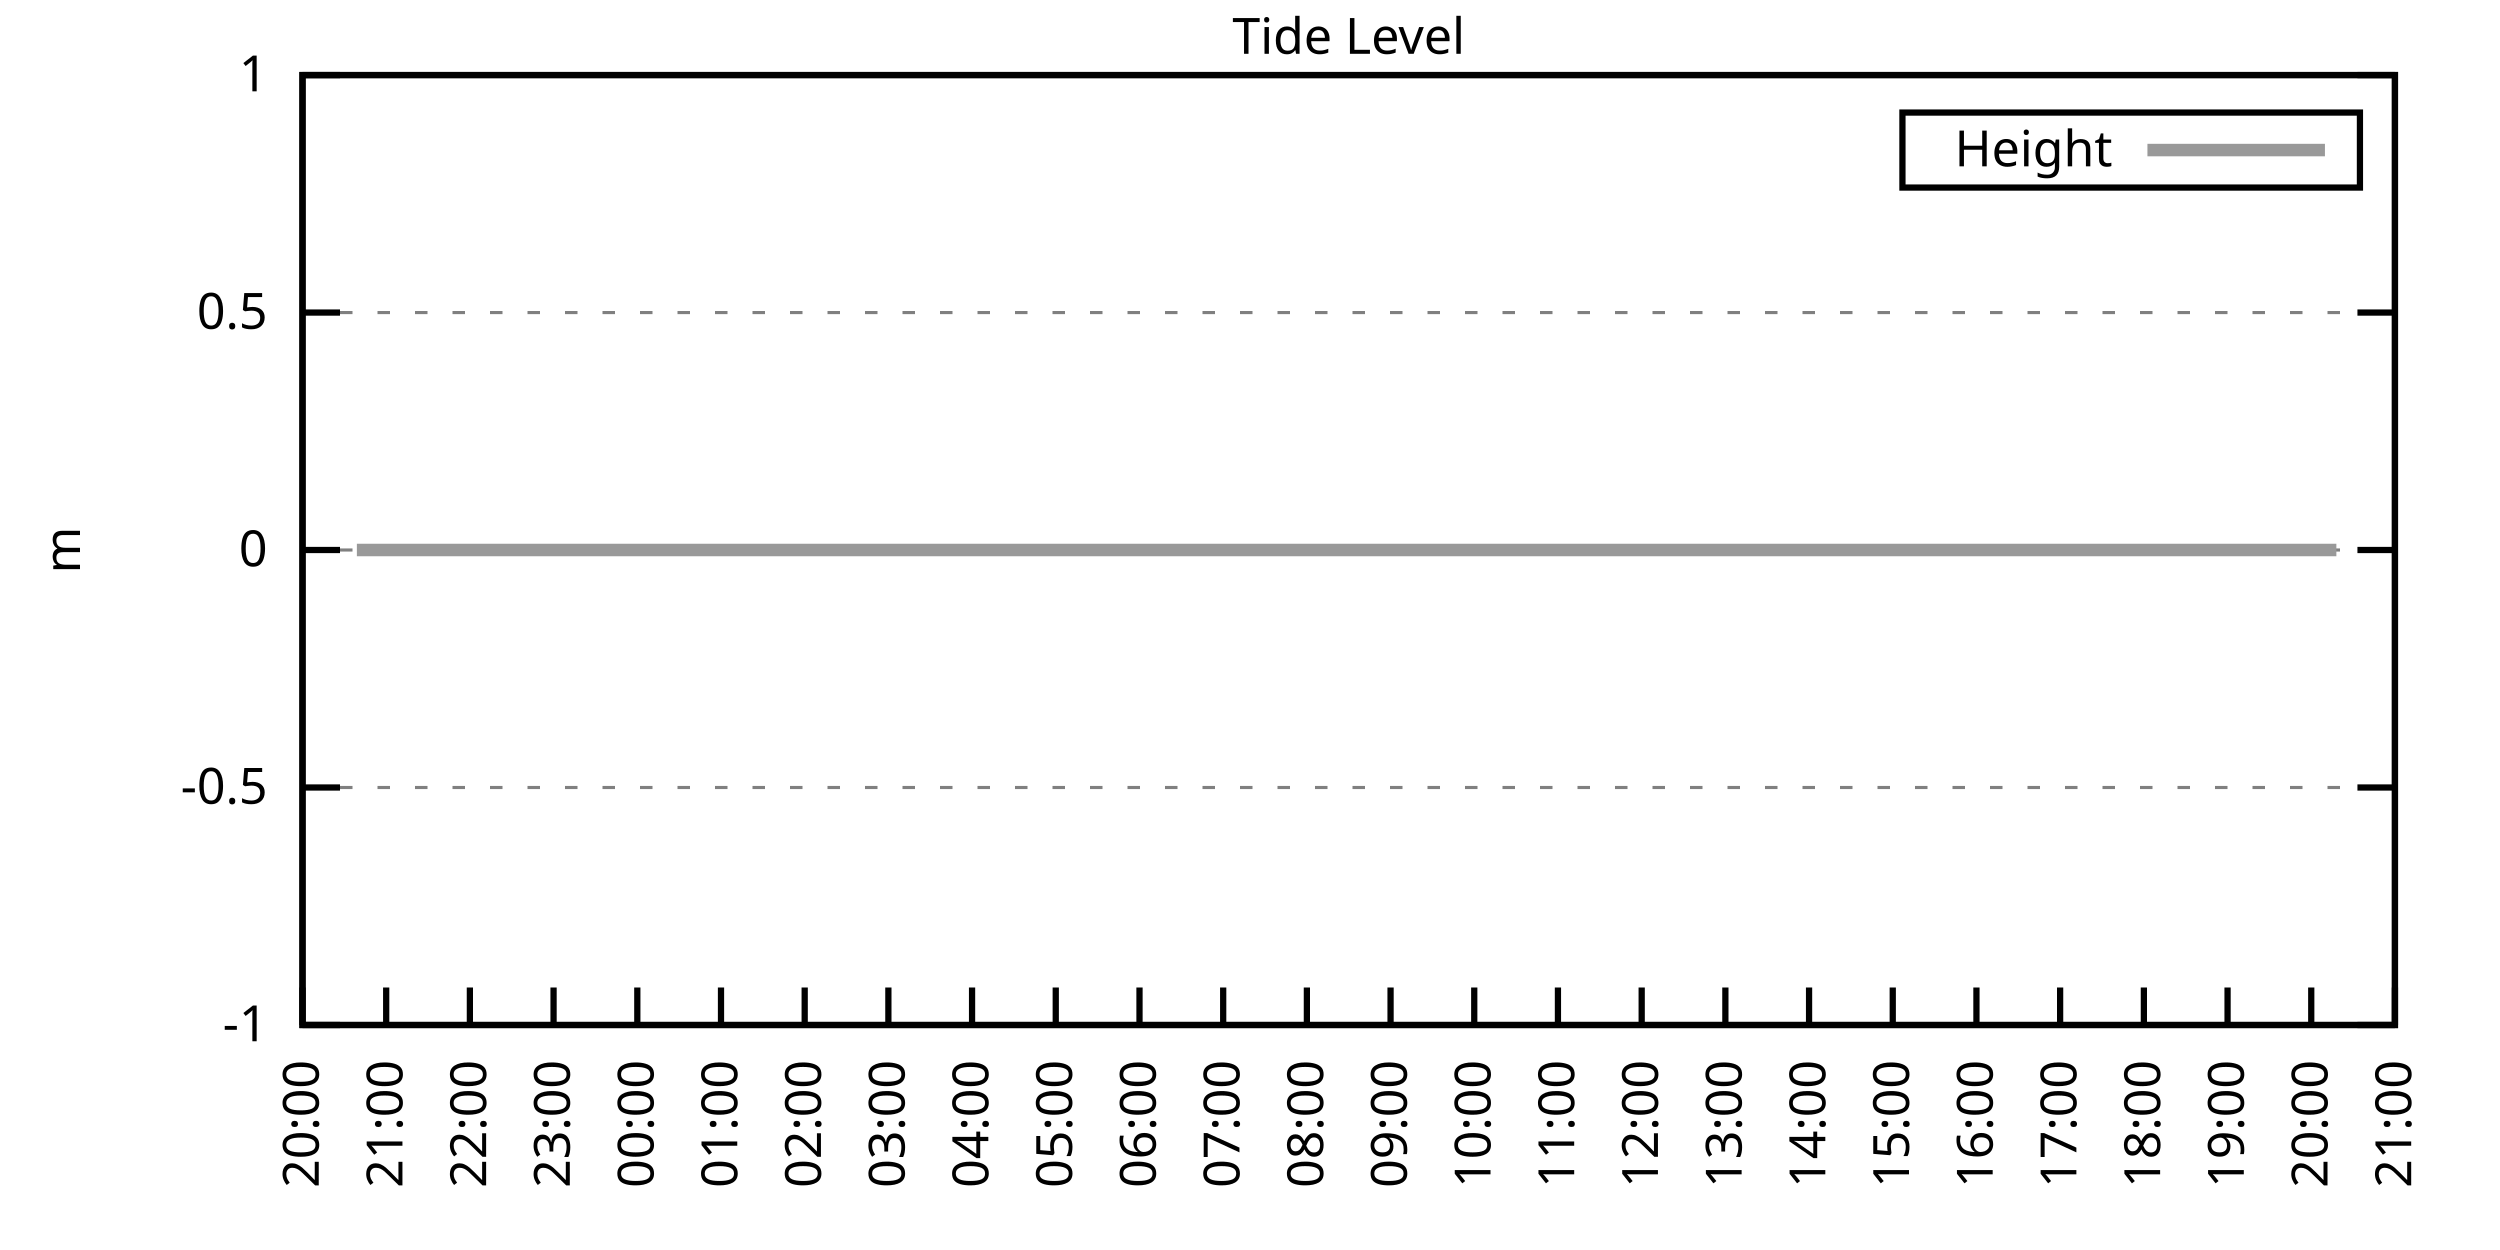
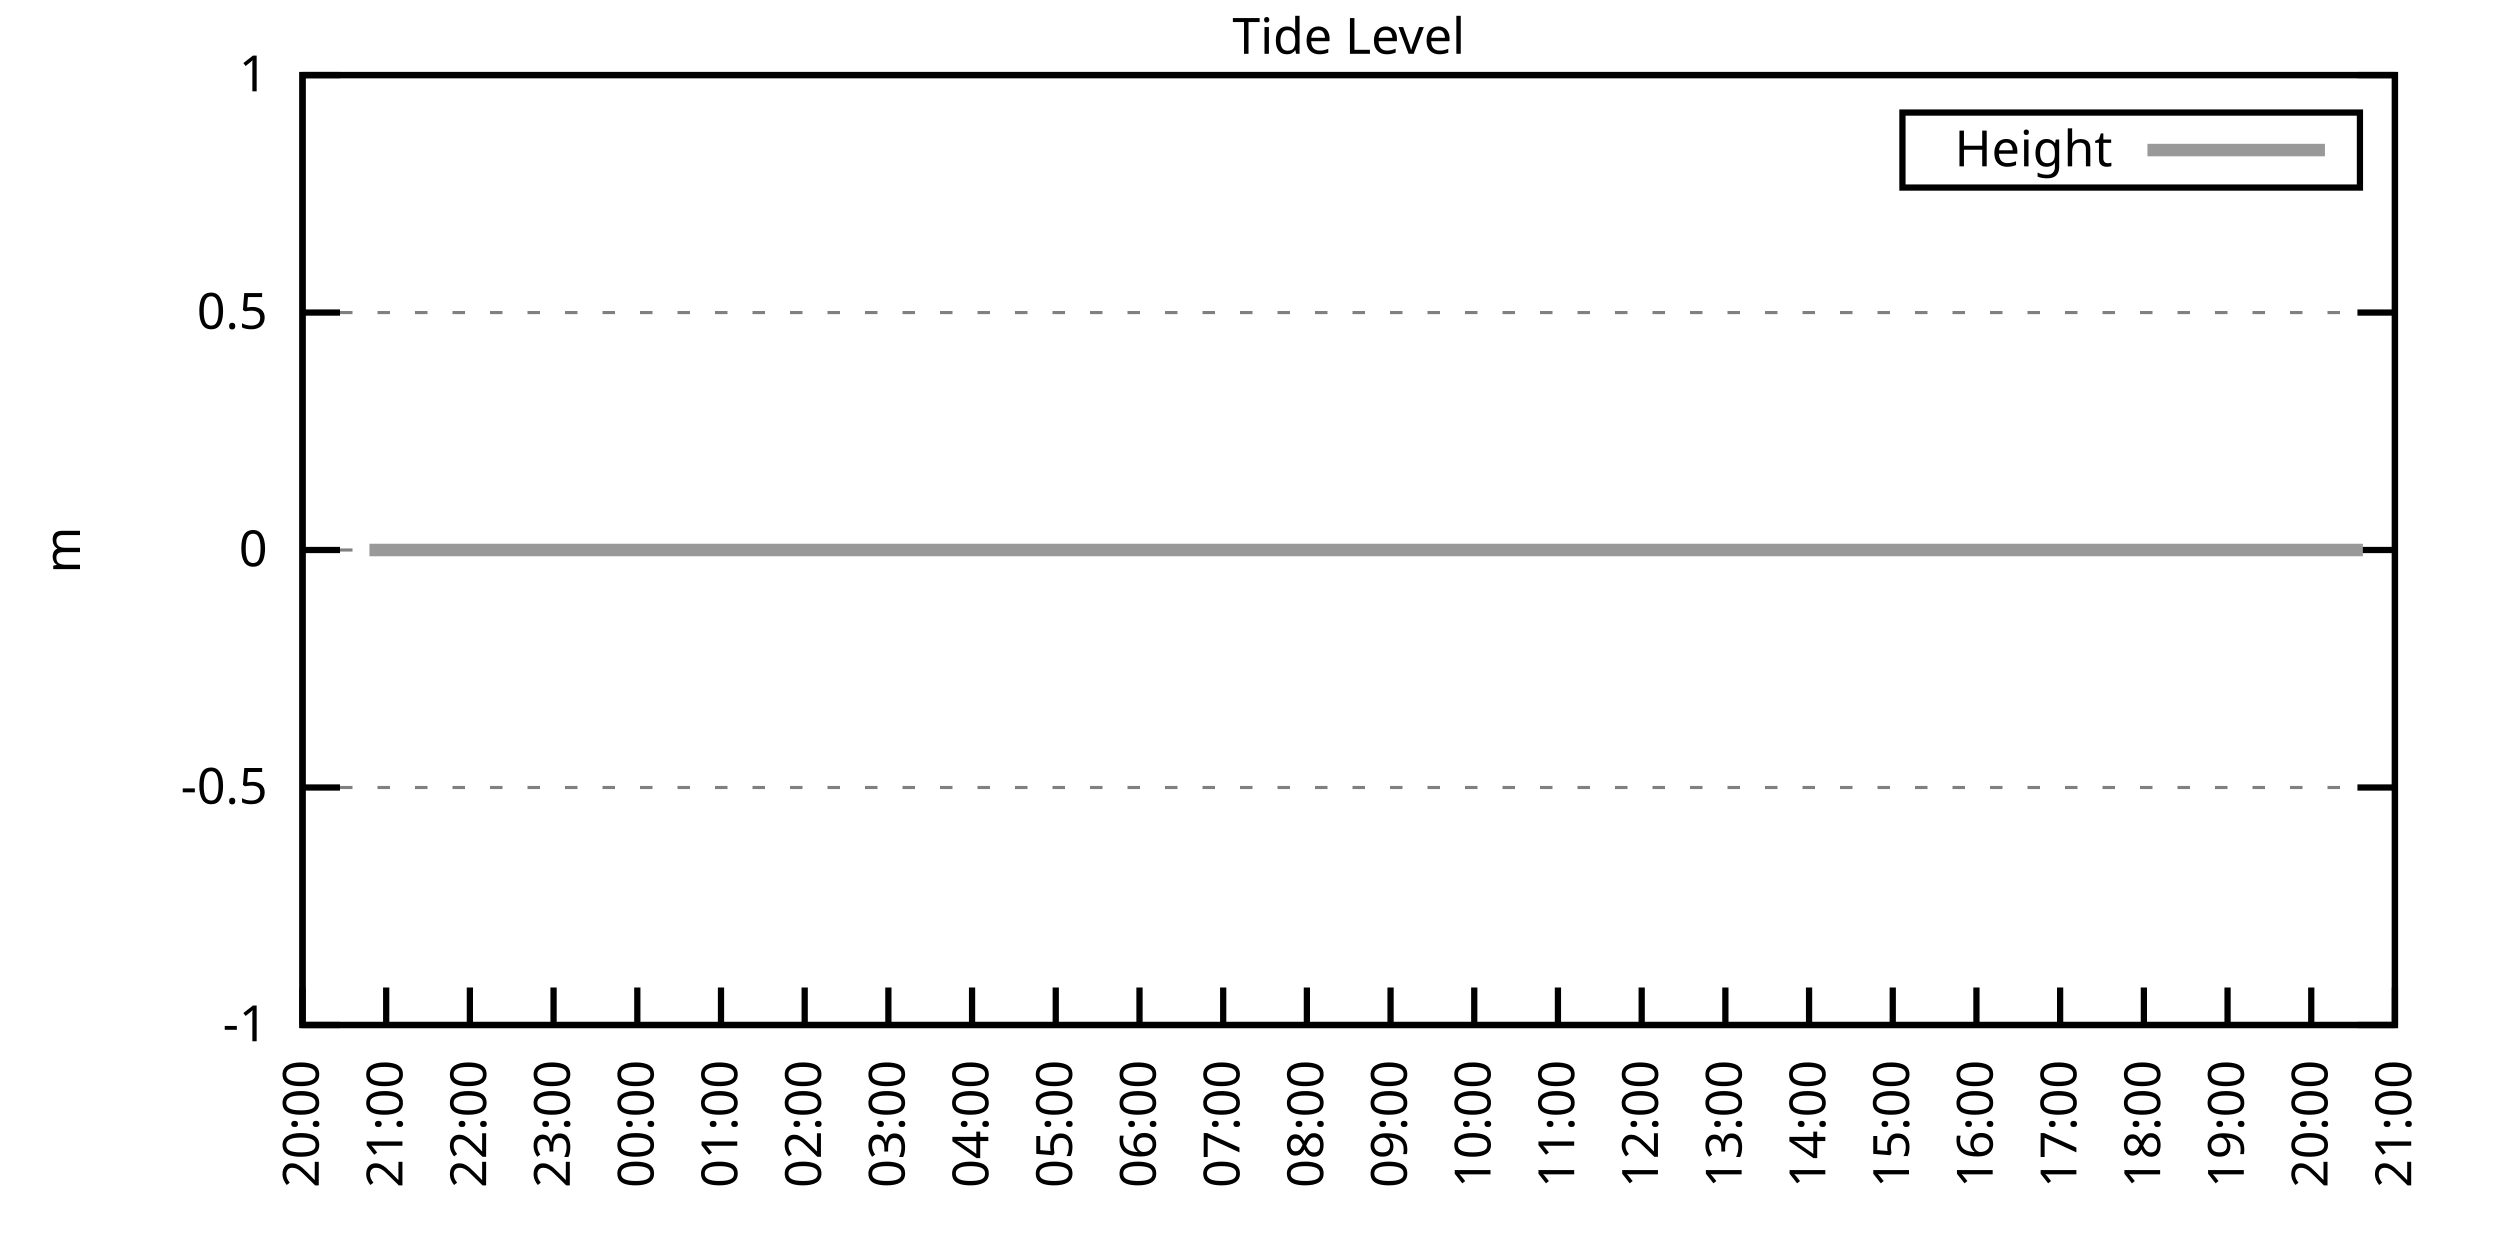
<svg xmlns="http://www.w3.org/2000/svg" xmlns:xlink="http://www.w3.org/1999/xlink" width="400" height="200" viewBox="0 0 400 200">
  <g id="gnuplot_canvas">
    <rect x="0" y="0" width="400" height="200" fill="none" />
    <defs>
      <circle id="gpDot" r="0.5" stroke-width="0.5" stroke="currentColor" />
      <path id="gpPt0" stroke-width="0.333" stroke="currentColor" d="M-1,0 h2 M0,-1 v2" />
      <path id="gpPt1" stroke-width="0.333" stroke="currentColor" d="M-1,-1 L1,1 M1,-1 L-1,1" />
      <path id="gpPt2" stroke-width="0.333" stroke="currentColor" d="M-1,0 L1,0 M0,-1 L0,1 M-1,-1 L1,1 M-1,1 L1,-1" />
      <rect id="gpPt3" stroke-width="0.333" stroke="currentColor" x="-1" y="-1" width="2" height="2" />
      <rect id="gpPt4" stroke-width="0.333" stroke="currentColor" fill="currentColor" x="-1" y="-1" width="2" height="2" />
      <circle id="gpPt5" stroke-width="0.333" stroke="currentColor" cx="0" cy="0" r="1" />
      <use xlink:href="#gpPt5" id="gpPt6" fill="currentColor" stroke="none" />
      <path id="gpPt7" stroke-width="0.333" stroke="currentColor" d="M0,-1.33 L-1.33,0.67 L1.33,0.67 z" />
      <use xlink:href="#gpPt7" id="gpPt8" fill="currentColor" stroke="none" />
      <use xlink:href="#gpPt7" id="gpPt9" stroke="currentColor" transform="rotate(180)" />
      <use xlink:href="#gpPt9" id="gpPt10" fill="currentColor" stroke="none" />
      <use xlink:href="#gpPt3" id="gpPt11" stroke="currentColor" transform="rotate(45)" />
      <use xlink:href="#gpPt11" id="gpPt12" fill="currentColor" stroke="none" />
      <path id="gpPt13" stroke-width="0.333" stroke="currentColor" d="M0,1.330 L1.265,0.411 L0.782,-1.067 L-0.782,-1.076 L-1.265,0.411 z" />
      <use xlink:href="#gpPt13" id="gpPt14" fill="currentColor" stroke="none" />
      <filter id="textbox" filterUnits="objectBoundingBox" x="0" y="0" height="1" width="1">
        <feFlood flood-color="white" flood-opacity="1" result="bgnd" />
        <feComposite in="SourceGraphic" in2="bgnd" operator="atop" />
      </filter>
      <filter id="greybox" filterUnits="objectBoundingBox" x="0" y="0" height="1" width="1">
        <feFlood flood-color="lightgrey" flood-opacity="1" result="grey" />
        <feComposite in="SourceGraphic" in2="grey" operator="atop" />
      </filter>
    </defs>
    <g fill="none" color="white" stroke="currentColor" stroke-width="1.00" stroke-linecap="butt" stroke-linejoin="miter">
</g>
    <g fill="none" color="black" stroke="currentColor" stroke-width="1.00" stroke-linecap="butt" stroke-linejoin="miter">
      <g stroke="none" shape-rendering="crispEdges">
        <polygon fill="rgb(255, 255, 255)" points="48.40,164.00 383.18,164.00 383.18,12.02 48.40,12.02 " />
      </g>
    </g>
    <g fill="none" color="black" stroke="currentColor" stroke-width="1.00" stroke-linecap="butt" stroke-linejoin="miter">
</g>
    <g fill="none" color="black" stroke="black" stroke-width="0.50" stroke-linecap="butt" stroke-linejoin="miter">
</g>
    <g fill="none" color="gray" stroke="currentColor" stroke-width="0.50" stroke-linecap="butt" stroke-linejoin="miter">
      <path stroke="gray" stroke-dasharray="2,4" class="gridline" d="M48.40,164.00 L383.19,164.00  " />
    </g>
    <g fill="none" color="gray" stroke="gray" stroke-width="1.00" stroke-linecap="butt" stroke-linejoin="miter">
</g>
    <g fill="none" color="black" stroke="currentColor" stroke-width="1.00" stroke-linecap="butt" stroke-linejoin="miter">
      <path stroke="black" d="M48.40,164.00 L54.40,164.00 M383.19,164.00 L377.19,164.00  " />
      <g transform="translate(42.80,166.60)" stroke="none" fill="black" font-family="Sans" font-size="8.00" text-anchor="end">
        <text>
          <tspan font-family="Sans">-1</tspan>
        </text>
      </g>
    </g>
    <g fill="none" color="black" stroke="currentColor" stroke-width="1.00" stroke-linecap="butt" stroke-linejoin="miter">
</g>
    <g fill="none" color="black" stroke="black" stroke-width="0.50" stroke-linecap="butt" stroke-linejoin="miter">
</g>
    <g fill="none" color="gray" stroke="currentColor" stroke-width="0.50" stroke-linecap="butt" stroke-linejoin="miter">
      <path stroke="gray" stroke-dasharray="2,4" class="gridline" d="M48.40,126.00 L383.19,126.00  " />
    </g>
    <g fill="none" color="gray" stroke="gray" stroke-width="1.00" stroke-linecap="butt" stroke-linejoin="miter">
</g>
    <g fill="none" color="black" stroke="currentColor" stroke-width="1.00" stroke-linecap="butt" stroke-linejoin="miter">
      <path stroke="black" d="M48.40,126.00 L54.40,126.00 M383.19,126.00 L377.19,126.00  " />
      <g transform="translate(42.80,128.60)" stroke="none" fill="black" font-family="Sans" font-size="8.00" text-anchor="end">
        <text>
          <tspan font-family="Sans">-0.5</tspan>
        </text>
      </g>
    </g>
    <g fill="none" color="black" stroke="currentColor" stroke-width="1.00" stroke-linecap="butt" stroke-linejoin="miter">
</g>
    <g fill="none" color="black" stroke="black" stroke-width="0.50" stroke-linecap="butt" stroke-linejoin="miter">
</g>
    <g fill="none" color="gray" stroke="currentColor" stroke-width="0.50" stroke-linecap="butt" stroke-linejoin="miter">
      <path stroke="gray" stroke-dasharray="2,4" class="gridline" d="M48.40,88.00 L383.19,88.00  " />
    </g>
    <g fill="none" color="gray" stroke="gray" stroke-width="1.00" stroke-linecap="butt" stroke-linejoin="miter">
</g>
    <g fill="none" color="black" stroke="currentColor" stroke-width="1.00" stroke-linecap="butt" stroke-linejoin="miter">
      <path stroke="black" d="M48.40,88.00 L54.40,88.00 M383.19,88.00 L377.19,88.00  " />
      <g transform="translate(42.80,90.60)" stroke="none" fill="black" font-family="Sans" font-size="8.00" text-anchor="end">
        <text>
          <tspan font-family="Sans"> 0</tspan>
        </text>
      </g>
    </g>
    <g fill="none" color="black" stroke="currentColor" stroke-width="1.00" stroke-linecap="butt" stroke-linejoin="miter">
</g>
    <g fill="none" color="black" stroke="black" stroke-width="0.50" stroke-linecap="butt" stroke-linejoin="miter">
</g>
    <g fill="none" color="gray" stroke="currentColor" stroke-width="0.50" stroke-linecap="butt" stroke-linejoin="miter">
      <path stroke="gray" stroke-dasharray="2,4" class="gridline" d="M48.40,50.01 L383.19,50.01  " />
    </g>
    <g fill="none" color="gray" stroke="gray" stroke-width="1.00" stroke-linecap="butt" stroke-linejoin="miter">
</g>
    <g fill="none" color="black" stroke="currentColor" stroke-width="1.00" stroke-linecap="butt" stroke-linejoin="miter">
      <path stroke="black" d="M48.40,50.01 L54.40,50.01 M383.19,50.01 L377.19,50.01  " />
      <g transform="translate(42.80,52.61)" stroke="none" fill="black" font-family="Sans" font-size="8.00" text-anchor="end">
        <text>
          <tspan font-family="Sans"> 0.5</tspan>
        </text>
      </g>
    </g>
    <g fill="none" color="black" stroke="currentColor" stroke-width="1.00" stroke-linecap="butt" stroke-linejoin="miter">
</g>
    <g fill="none" color="black" stroke="black" stroke-width="0.50" stroke-linecap="butt" stroke-linejoin="miter">
</g>
    <g fill="none" color="gray" stroke="currentColor" stroke-width="0.50" stroke-linecap="butt" stroke-linejoin="miter">
      <path stroke="gray" stroke-dasharray="2,4" class="gridline" d="M48.40,12.01 L383.19,12.01  " />
    </g>
    <g fill="none" color="gray" stroke="gray" stroke-width="1.00" stroke-linecap="butt" stroke-linejoin="miter">
</g>
    <g fill="none" color="black" stroke="currentColor" stroke-width="1.00" stroke-linecap="butt" stroke-linejoin="miter">
      <path stroke="black" d="M48.40,12.01 L54.40,12.01 M383.19,12.01 L377.19,12.01  " />
      <g transform="translate(42.80,14.61)" stroke="none" fill="black" font-family="Sans" font-size="8.00" text-anchor="end">
        <text>
          <tspan font-family="Sans"> 1</tspan>
        </text>
      </g>
    </g>
    <g fill="none" color="black" stroke="currentColor" stroke-width="1.00" stroke-linecap="butt" stroke-linejoin="miter">
      <path stroke="black" d="M48.40,164.00 L48.40,158.00  " />
      <g transform="translate(51.00,169.60) rotate(270.00)" stroke="none" fill="black" font-family="Sans" font-size="8.00" text-anchor="end">
        <text>
          <tspan font-family="Sans">20:00</tspan>
        </text>
      </g>
    </g>
    <g fill="none" color="black" stroke="currentColor" stroke-width="1.00" stroke-linecap="butt" stroke-linejoin="miter">
      <path stroke="black" d="M61.79,164.00 L61.79,158.00  " />
      <g transform="translate(64.39,169.60) rotate(270.00)" stroke="none" fill="black" font-family="Sans" font-size="8.00" text-anchor="end">
        <text>
          <tspan font-family="Sans">21:00</tspan>
        </text>
      </g>
    </g>
    <g fill="none" color="black" stroke="currentColor" stroke-width="1.00" stroke-linecap="butt" stroke-linejoin="miter">
      <path stroke="black" d="M75.18,164.00 L75.18,158.00  " />
      <g transform="translate(77.78,169.60) rotate(270.00)" stroke="none" fill="black" font-family="Sans" font-size="8.00" text-anchor="end">
        <text>
          <tspan font-family="Sans">22:00</tspan>
        </text>
      </g>
    </g>
    <g fill="none" color="black" stroke="currentColor" stroke-width="1.00" stroke-linecap="butt" stroke-linejoin="miter">
      <path stroke="black" d="M88.57,164.00 L88.57,158.00  " />
      <g transform="translate(91.17,169.60) rotate(270.00)" stroke="none" fill="black" font-family="Sans" font-size="8.00" text-anchor="end">
        <text>
          <tspan font-family="Sans">23:00</tspan>
        </text>
      </g>
    </g>
    <g fill="none" color="black" stroke="currentColor" stroke-width="1.00" stroke-linecap="butt" stroke-linejoin="miter">
      <path stroke="black" d="M101.97,164.00 L101.97,158.00  " />
      <g transform="translate(104.57,169.60) rotate(270.00)" stroke="none" fill="black" font-family="Sans" font-size="8.00" text-anchor="end">
        <text>
          <tspan font-family="Sans">00:00</tspan>
        </text>
      </g>
    </g>
    <g fill="none" color="black" stroke="currentColor" stroke-width="1.00" stroke-linecap="butt" stroke-linejoin="miter">
      <path stroke="black" d="M115.36,164.00 L115.36,158.00  " />
      <g transform="translate(117.96,169.60) rotate(270.00)" stroke="none" fill="black" font-family="Sans" font-size="8.00" text-anchor="end">
        <text>
          <tspan font-family="Sans">01:00</tspan>
        </text>
      </g>
    </g>
    <g fill="none" color="black" stroke="currentColor" stroke-width="1.00" stroke-linecap="butt" stroke-linejoin="miter">
      <path stroke="black" d="M128.75,164.00 L128.75,158.00  " />
      <g transform="translate(131.35,169.60) rotate(270.00)" stroke="none" fill="black" font-family="Sans" font-size="8.00" text-anchor="end">
        <text>
          <tspan font-family="Sans">02:00</tspan>
        </text>
      </g>
    </g>
    <g fill="none" color="black" stroke="currentColor" stroke-width="1.00" stroke-linecap="butt" stroke-linejoin="miter">
      <path stroke="black" d="M142.14,164.00 L142.14,158.00  " />
      <g transform="translate(144.74,169.60) rotate(270.00)" stroke="none" fill="black" font-family="Sans" font-size="8.00" text-anchor="end">
        <text>
          <tspan font-family="Sans">03:00</tspan>
        </text>
      </g>
    </g>
    <g fill="none" color="black" stroke="currentColor" stroke-width="1.00" stroke-linecap="butt" stroke-linejoin="miter">
      <path stroke="black" d="M155.53,164.00 L155.53,158.00  " />
      <g transform="translate(158.13,169.60) rotate(270.00)" stroke="none" fill="black" font-family="Sans" font-size="8.00" text-anchor="end">
        <text>
          <tspan font-family="Sans">04:00</tspan>
        </text>
      </g>
    </g>
    <g fill="none" color="black" stroke="currentColor" stroke-width="1.00" stroke-linecap="butt" stroke-linejoin="miter">
      <path stroke="black" d="M168.92,164.00 L168.92,158.00  " />
      <g transform="translate(171.52,169.60) rotate(270.00)" stroke="none" fill="black" font-family="Sans" font-size="8.00" text-anchor="end">
        <text>
          <tspan font-family="Sans">05:00</tspan>
        </text>
      </g>
    </g>
    <g fill="none" color="black" stroke="currentColor" stroke-width="1.00" stroke-linecap="butt" stroke-linejoin="miter">
      <path stroke="black" d="M182.32,164.00 L182.32,158.00  " />
      <g transform="translate(184.92,169.60) rotate(270.00)" stroke="none" fill="black" font-family="Sans" font-size="8.00" text-anchor="end">
        <text>
          <tspan font-family="Sans">06:00</tspan>
        </text>
      </g>
    </g>
    <g fill="none" color="black" stroke="currentColor" stroke-width="1.00" stroke-linecap="butt" stroke-linejoin="miter">
      <path stroke="black" d="M195.71,164.00 L195.71,158.00  " />
      <g transform="translate(198.31,169.60) rotate(270.00)" stroke="none" fill="black" font-family="Sans" font-size="8.00" text-anchor="end">
        <text>
          <tspan font-family="Sans">07:00</tspan>
        </text>
      </g>
    </g>
    <g fill="none" color="black" stroke="currentColor" stroke-width="1.00" stroke-linecap="butt" stroke-linejoin="miter">
      <path stroke="black" d="M209.10,164.00 L209.10,158.00  " />
      <g transform="translate(211.70,169.60) rotate(270.00)" stroke="none" fill="black" font-family="Sans" font-size="8.00" text-anchor="end">
        <text>
          <tspan font-family="Sans">08:00</tspan>
        </text>
      </g>
    </g>
    <g fill="none" color="black" stroke="currentColor" stroke-width="1.00" stroke-linecap="butt" stroke-linejoin="miter">
      <path stroke="black" d="M222.49,164.00 L222.49,158.00  " />
      <g transform="translate(225.09,169.60) rotate(270.00)" stroke="none" fill="black" font-family="Sans" font-size="8.00" text-anchor="end">
        <text>
          <tspan font-family="Sans">09:00</tspan>
        </text>
      </g>
    </g>
    <g fill="none" color="black" stroke="currentColor" stroke-width="1.00" stroke-linecap="butt" stroke-linejoin="miter">
      <path stroke="black" d="M235.88,164.00 L235.88,158.00  " />
      <g transform="translate(238.48,169.60) rotate(270.00)" stroke="none" fill="black" font-family="Sans" font-size="8.00" text-anchor="end">
        <text>
          <tspan font-family="Sans">10:00</tspan>
        </text>
      </g>
    </g>
    <g fill="none" color="black" stroke="currentColor" stroke-width="1.00" stroke-linecap="butt" stroke-linejoin="miter">
      <path stroke="black" d="M249.27,164.00 L249.27,158.00  " />
      <g transform="translate(251.87,169.60) rotate(270.00)" stroke="none" fill="black" font-family="Sans" font-size="8.00" text-anchor="end">
        <text>
          <tspan font-family="Sans">11:00</tspan>
        </text>
      </g>
    </g>
    <g fill="none" color="black" stroke="currentColor" stroke-width="1.00" stroke-linecap="butt" stroke-linejoin="miter">
      <path stroke="black" d="M262.67,164.00 L262.67,158.00  " />
      <g transform="translate(265.27,169.60) rotate(270.00)" stroke="none" fill="black" font-family="Sans" font-size="8.00" text-anchor="end">
        <text>
          <tspan font-family="Sans">12:00</tspan>
        </text>
      </g>
    </g>
    <g fill="none" color="black" stroke="currentColor" stroke-width="1.00" stroke-linecap="butt" stroke-linejoin="miter">
      <path stroke="black" d="M276.06,164.00 L276.06,158.00  " />
      <g transform="translate(278.66,169.60) rotate(270.00)" stroke="none" fill="black" font-family="Sans" font-size="8.00" text-anchor="end">
        <text>
          <tspan font-family="Sans">13:00</tspan>
        </text>
      </g>
    </g>
    <g fill="none" color="black" stroke="currentColor" stroke-width="1.00" stroke-linecap="butt" stroke-linejoin="miter">
      <path stroke="black" d="M289.45,164.00 L289.45,158.00  " />
      <g transform="translate(292.05,169.60) rotate(270.00)" stroke="none" fill="black" font-family="Sans" font-size="8.00" text-anchor="end">
        <text>
          <tspan font-family="Sans">14:00</tspan>
        </text>
      </g>
    </g>
    <g fill="none" color="black" stroke="currentColor" stroke-width="1.00" stroke-linecap="butt" stroke-linejoin="miter">
      <path stroke="black" d="M302.84,164.00 L302.84,158.00  " />
      <g transform="translate(305.44,169.60) rotate(270.00)" stroke="none" fill="black" font-family="Sans" font-size="8.00" text-anchor="end">
        <text>
          <tspan font-family="Sans">15:00</tspan>
        </text>
      </g>
    </g>
    <g fill="none" color="black" stroke="currentColor" stroke-width="1.00" stroke-linecap="butt" stroke-linejoin="miter">
      <path stroke="black" d="M316.23,164.00 L316.23,158.00  " />
      <g transform="translate(318.83,169.60) rotate(270.00)" stroke="none" fill="black" font-family="Sans" font-size="8.00" text-anchor="end">
        <text>
          <tspan font-family="Sans">16:00</tspan>
        </text>
      </g>
    </g>
    <g fill="none" color="black" stroke="currentColor" stroke-width="1.00" stroke-linecap="butt" stroke-linejoin="miter">
      <path stroke="black" d="M329.62,164.00 L329.62,158.00  " />
      <g transform="translate(332.22,169.60) rotate(270.00)" stroke="none" fill="black" font-family="Sans" font-size="8.00" text-anchor="end">
        <text>
          <tspan font-family="Sans">17:00</tspan>
        </text>
      </g>
    </g>
    <g fill="none" color="black" stroke="currentColor" stroke-width="1.00" stroke-linecap="butt" stroke-linejoin="miter">
      <path stroke="black" d="M343.02,164.00 L343.02,158.00  " />
      <g transform="translate(345.62,169.60) rotate(270.00)" stroke="none" fill="black" font-family="Sans" font-size="8.00" text-anchor="end">
        <text>
          <tspan font-family="Sans">18:00</tspan>
        </text>
      </g>
    </g>
    <g fill="none" color="black" stroke="currentColor" stroke-width="1.00" stroke-linecap="butt" stroke-linejoin="miter">
      <path stroke="black" d="M356.41,164.00 L356.41,158.00  " />
      <g transform="translate(359.01,169.60) rotate(270.00)" stroke="none" fill="black" font-family="Sans" font-size="8.00" text-anchor="end">
        <text>
          <tspan font-family="Sans">19:00</tspan>
        </text>
      </g>
    </g>
    <g fill="none" color="black" stroke="currentColor" stroke-width="1.00" stroke-linecap="butt" stroke-linejoin="miter">
      <path stroke="black" d="M369.80,164.00 L369.80,158.00  " />
      <g transform="translate(372.40,169.60) rotate(270.00)" stroke="none" fill="black" font-family="Sans" font-size="8.00" text-anchor="end">
        <text>
          <tspan font-family="Sans">20:00</tspan>
        </text>
      </g>
    </g>
    <g fill="none" color="black" stroke="currentColor" stroke-width="1.00" stroke-linecap="butt" stroke-linejoin="miter">
      <path stroke="black" d="M383.19,164.00 L383.19,158.00  " />
      <g transform="translate(385.79,169.60) rotate(270.00)" stroke="none" fill="black" font-family="Sans" font-size="8.00" text-anchor="end">
        <text>
          <tspan font-family="Sans">21:00</tspan>
        </text>
      </g>
    </g>
    <g fill="none" color="black" stroke="currentColor" stroke-width="1.00" stroke-linecap="butt" stroke-linejoin="miter">
</g>
    <g fill="none" color="black" stroke="currentColor" stroke-width="1.00" stroke-linecap="butt" stroke-linejoin="miter">
      <path stroke="black" d="M48.40,12.01 L48.40,164.00 L383.19,164.00 L383.19,12.01 L48.40,12.01 Z  " />
    </g>
    <g fill="none" color="black" stroke="currentColor" stroke-width="1.00" stroke-linecap="butt" stroke-linejoin="miter">
</g>
    <g fill="none" color="black" stroke="currentColor" stroke-width="1.00" stroke-linecap="butt" stroke-linejoin="miter">
      <path stroke="black" d="M304.39,30.01 L304.39,18.01 L377.59,18.01 L377.59,30.01 L304.39,30.01 Z  " />
    </g>
    <g id="Tide_level_plot_1">
      <g fill="none" color="white" stroke="black" stroke-width="2.00" stroke-linecap="butt" stroke-linejoin="miter">
</g>
      <g fill="none" color="black" stroke="currentColor" stroke-width="2.00" stroke-linecap="butt" stroke-linejoin="miter">
        <g transform="translate(337.99,26.61)" stroke="none" fill="black" font-family="Sans" font-size="8.00" text-anchor="end">
          <text>
            <tspan font-family="Sans">Height</tspan>
          </text>
        </g>
      </g>
      <g fill="none" color="black" stroke="currentColor" stroke-width="2.00" stroke-linecap="butt" stroke-linejoin="miter">
-         <path stroke="rgb(153, 153, 153)" d="M343.59,24.01 L371.99,24.01 M57.10,88.00 L59.11,88.00 L61.57,88.00 L63.58,88.00 L66.03,88.00 L68.26,88.00   L70.27,88.00 L72.50,88.00 L74.96,88.00 L76.97,88.00 L79.20,88.00 L81.66,88.00 L83.66,88.00 L88.35,88.00   L90.36,88.00 L92.59,88.00 L94.82,88.00 L97.06,88.00 L99.51,88.00 L101.52,88.00 L103.75,88.00 L105.98,88.00   L108.44,88.00 L110.45,88.00 L112.46,88.00 L115.13,88.00 L116.92,88.00 L119.38,88.00 L121.61,88.00 L124.06,88.00   L126.29,88.00 L128.30,88.00 L130.54,88.00 L132.99,88.00 L135.22,88.00 L137.23,88.00 L139.46,88.00 L141.47,88.00   L143.93,88.00 L146.16,88.00 L148.39,88.00 L150.40,88.00 L153.08,88.00 L155.31,88.00 L157.32,88.00 L159.77,88.00   L162.01,88.00 L164.24,88.00 L166.25,88.00 L168.70,88.00 L170.93,88.00 L172.94,88.00 L175.17,88.00 L177.63,88.00   L179.86,88.00 L181.87,88.00 L184.32,88.00 L186.11,88.00 L188.57,88.00 L190.80,88.00 L193.25,88.00 L195.48,88.00   L197.49,88.00 L199.73,88.00 L202.18,88.00 L204.41,88.00 L206.20,88.00 L208.65,88.00 L210.88,88.00 L213.12,88.00   L215.13,88.00 L217.80,88.00 L219.81,88.00 L222.27,88.00 L224.28,88.00 L226.29,88.00 L228.96,88.00 L230.75,88.00   L233.20,88.00 L235.66,88.00 L237.44,88.00 L240.12,88.00 L241.91,88.00 L244.36,88.00 L246.60,88.00 L248.83,88.00   L250.84,88.00 L253.29,88.00 L255.52,88.00 L257.76,88.00 L260.21,88.00 L262.22,88.00 L264.67,88.00 L266.68,88.00   L269.14,88.00 L270.92,88.00 L273.38,88.00 L275.83,88.00 L277.62,88.00 L280.07,88.00 L282.31,88.00 L284.54,88.00   L286.77,88.00 L289.23,88.00 L291.23,88.00 L293.47,88.00 L295.92,88.00 L297.71,88.00 L299.94,88.00 L302.39,88.00   L304.85,88.00 L306.63,88.00 L309.31,88.00 L311.32,88.00 L313.55,88.00 L316.01,88.00 L318.02,88.00 L320.47,88.00   L322.48,88.00 L324.71,88.00 L327.17,88.00 L329.40,88.00 L331.41,88.00 L333.86,88.00 L336.10,88.00 L338.33,88.00   L340.34,88.00 L342.79,88.00 L344.80,88.00 L347.26,88.00 L349.26,88.00 L351.50,88.00 L353.95,88.00 L355.96,88.00   L358.42,88.00 L360.42,88.00 L362.66,88.00 L364.89,88.00 L366.90,88.00 L369.35,88.00 L371.81,88.00 L373.82,88.00    " />
+         <path stroke="rgb(153, 153, 153)" d="M343.59,24.01 L371.99,24.01 M59.11,88.00 L61.57,88.00 L63.58,88.00 L66.03,88.00 L68.26,88.00 L70.27,88.00   L72.50,88.00 L74.96,88.00 L76.97,88.00 L79.20,88.00 L81.66,88.00 L83.66,88.00 L88.35,88.00 L90.36,88.00   L92.59,88.00 L94.82,88.00 L97.06,88.00 L99.51,88.00 L101.52,88.00 L103.75,88.00 L105.98,88.00 L108.44,88.00   L110.45,88.00 L112.46,88.00 L115.13,88.00 L116.92,88.00 L119.38,88.00 L121.61,88.00 L124.06,88.00 L126.29,88.00   L128.30,88.00 L130.54,88.00 L132.99,88.00 L135.22,88.00 L137.23,88.00 L139.46,88.00 L141.47,88.00 L143.93,88.00   L146.16,88.00 L148.39,88.00 L150.40,88.00 L153.08,88.00 L155.31,88.00 L157.32,88.00 L159.77,88.00 L162.01,88.00   L164.24,88.00 L166.25,88.00 L168.70,88.00 L170.93,88.00 L172.94,88.00 L175.17,88.00 L177.63,88.00 L179.86,88.00   L181.87,88.00 L184.32,88.00 L186.11,88.00 L188.57,88.00 L190.80,88.00 L193.25,88.00 L195.48,88.00 L197.49,88.00   L199.73,88.00 L202.18,88.00 L204.41,88.00 L206.20,88.00 L208.65,88.00 L210.88,88.00 L213.12,88.00 L215.13,88.00   L217.80,88.00 L219.81,88.00 L222.27,88.00 L224.28,88.00 L226.29,88.00 L228.96,88.00 L230.75,88.00 L233.20,88.00   L235.66,88.00 L237.44,88.00 L240.12,88.00 L241.91,88.00 L244.36,88.00 L246.60,88.00 L248.83,88.00 L250.84,88.00   L253.29,88.00 L255.52,88.00 L257.76,88.00 L260.21,88.00 L262.22,88.00 L264.67,88.00 L266.68,88.00 L269.14,88.00   L270.92,88.00 L273.38,88.00 L275.83,88.00 L277.62,88.00 L280.07,88.00 L282.31,88.00 L284.54,88.00 L286.77,88.00   L289.23,88.00 L291.23,88.00 L293.47,88.00 L295.92,88.00 L297.71,88.00 L299.94,88.00 L302.39,88.00 L304.85,88.00   L306.63,88.00 L309.31,88.00 L311.32,88.00 L313.55,88.00 L316.01,88.00 L318.02,88.00 L320.47,88.00 L322.48,88.00   L324.71,88.00 L327.17,88.00 L329.40,88.00 L331.41,88.00 L333.86,88.00 L336.10,88.00 L338.33,88.00 L340.34,88.00   L342.79,88.00 L344.80,88.00 L347.26,88.00 L349.26,88.00 L351.50,88.00 L353.95,88.00 L355.96,88.00 L358.42,88.00   L360.42,88.00 L362.66,88.00 L364.89,88.00 L366.90,88.00 L369.35,88.00 L371.81,88.00 L373.82,88.00 L376.05,88.00   L378.06,88.00  " />
      </g>
    </g>
    <g fill="none" color="black" stroke="currentColor" stroke-width="2.00" stroke-linecap="butt" stroke-linejoin="miter">
</g>
    <g fill="none" color="black" stroke="black" stroke-width="1.00" stroke-linecap="butt" stroke-linejoin="miter">
</g>
    <g fill="none" color="black" stroke="currentColor" stroke-width="1.00" stroke-linecap="butt" stroke-linejoin="miter">
      <path stroke="black" d="M48.40,12.01 L48.40,164.00 L383.19,164.00 L383.19,12.01 L48.40,12.01 Z  " />
      <g transform="translate(12.80,88.01) rotate(270.00)" stroke="none" fill="black" font-family="Sans" font-size="8.00" text-anchor="middle">
        <text>
          <tspan font-family="Sans">m</tspan>
        </text>
      </g>
    </g>
    <g fill="none" color="black" stroke="currentColor" stroke-width="1.00" stroke-linecap="butt" stroke-linejoin="miter">
</g>
    <g fill="none" color="black" stroke="currentColor" stroke-width="1.00" stroke-linecap="butt" stroke-linejoin="miter">
      <g transform="translate(215.79,8.61)" stroke="none" fill="black" font-family="Sans" font-size="8.00" text-anchor="middle">
        <text>
          <tspan font-family="Sans">Tide Level</tspan>
        </text>
      </g>
    </g>
    <g fill="none" color="black" stroke="currentColor" stroke-width="1.00" stroke-linecap="butt" stroke-linejoin="miter">
</g>
  </g>
</svg>
